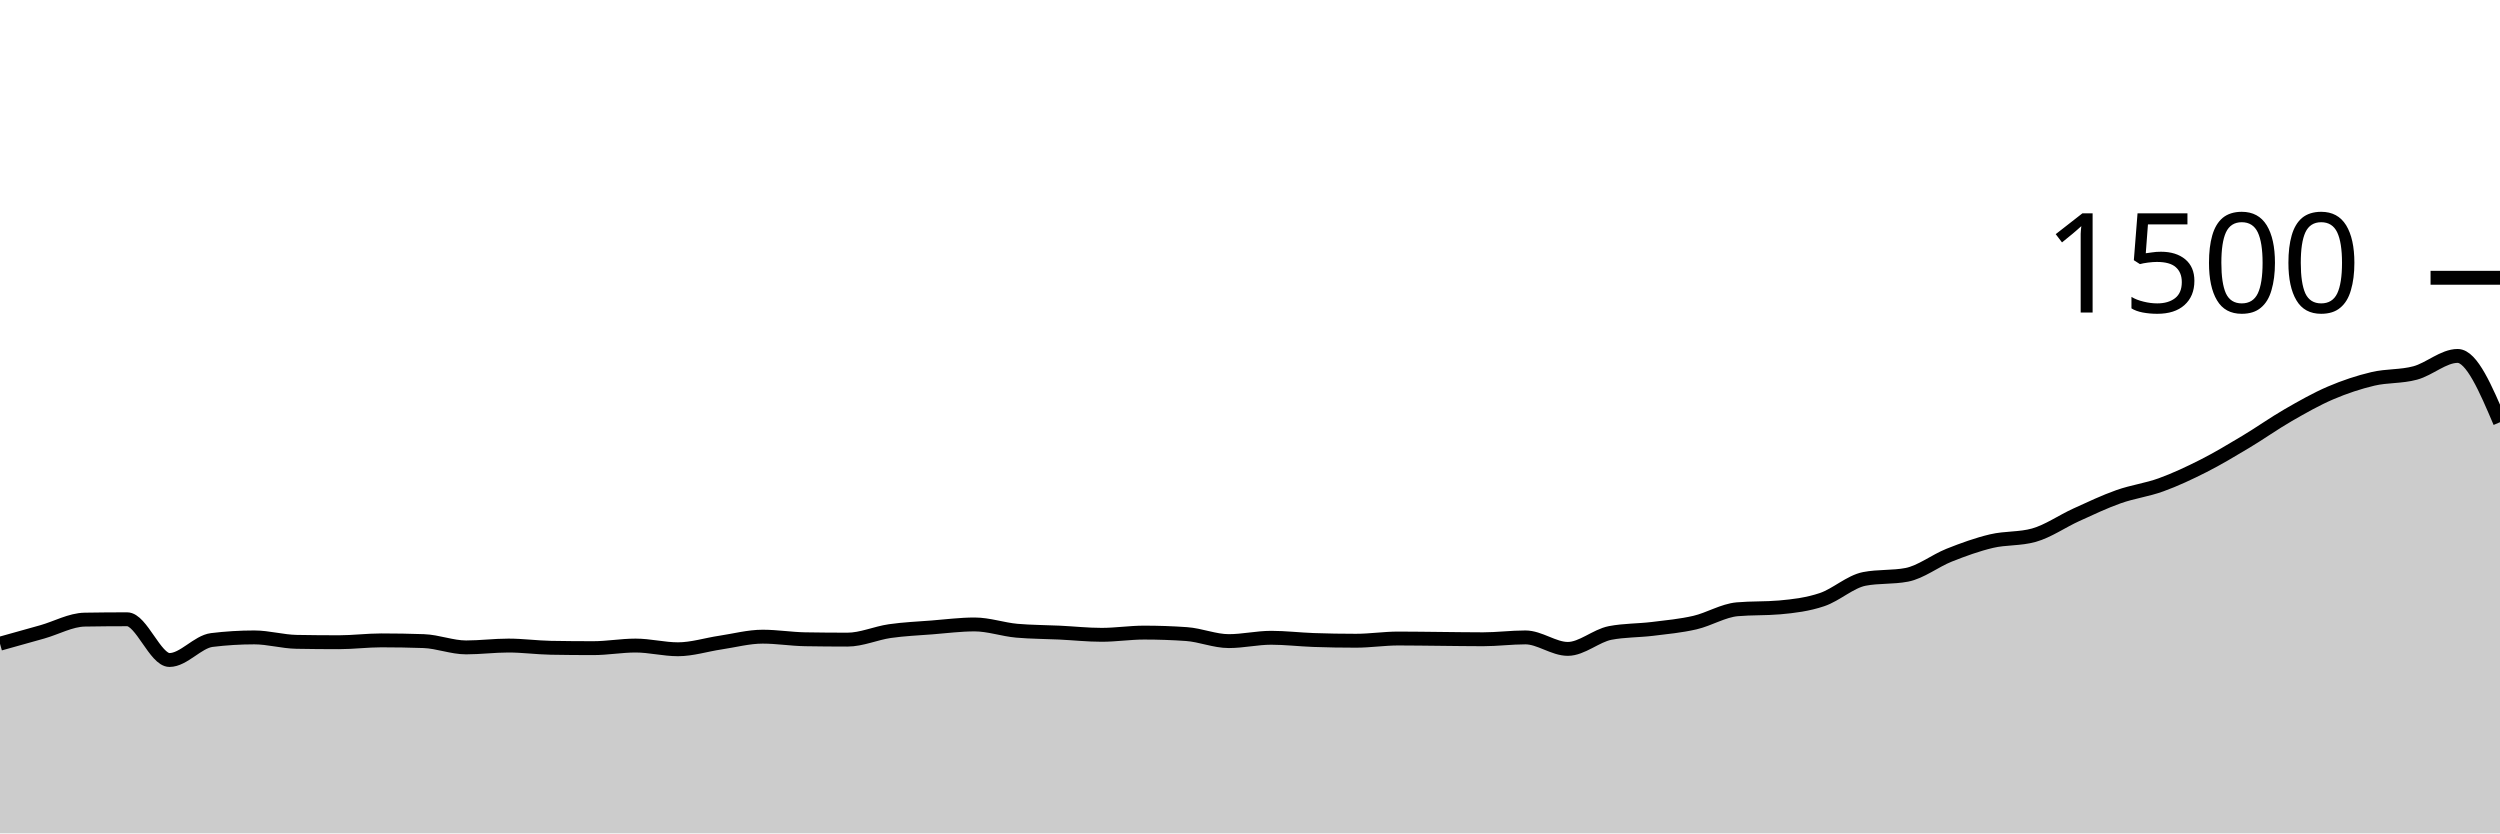
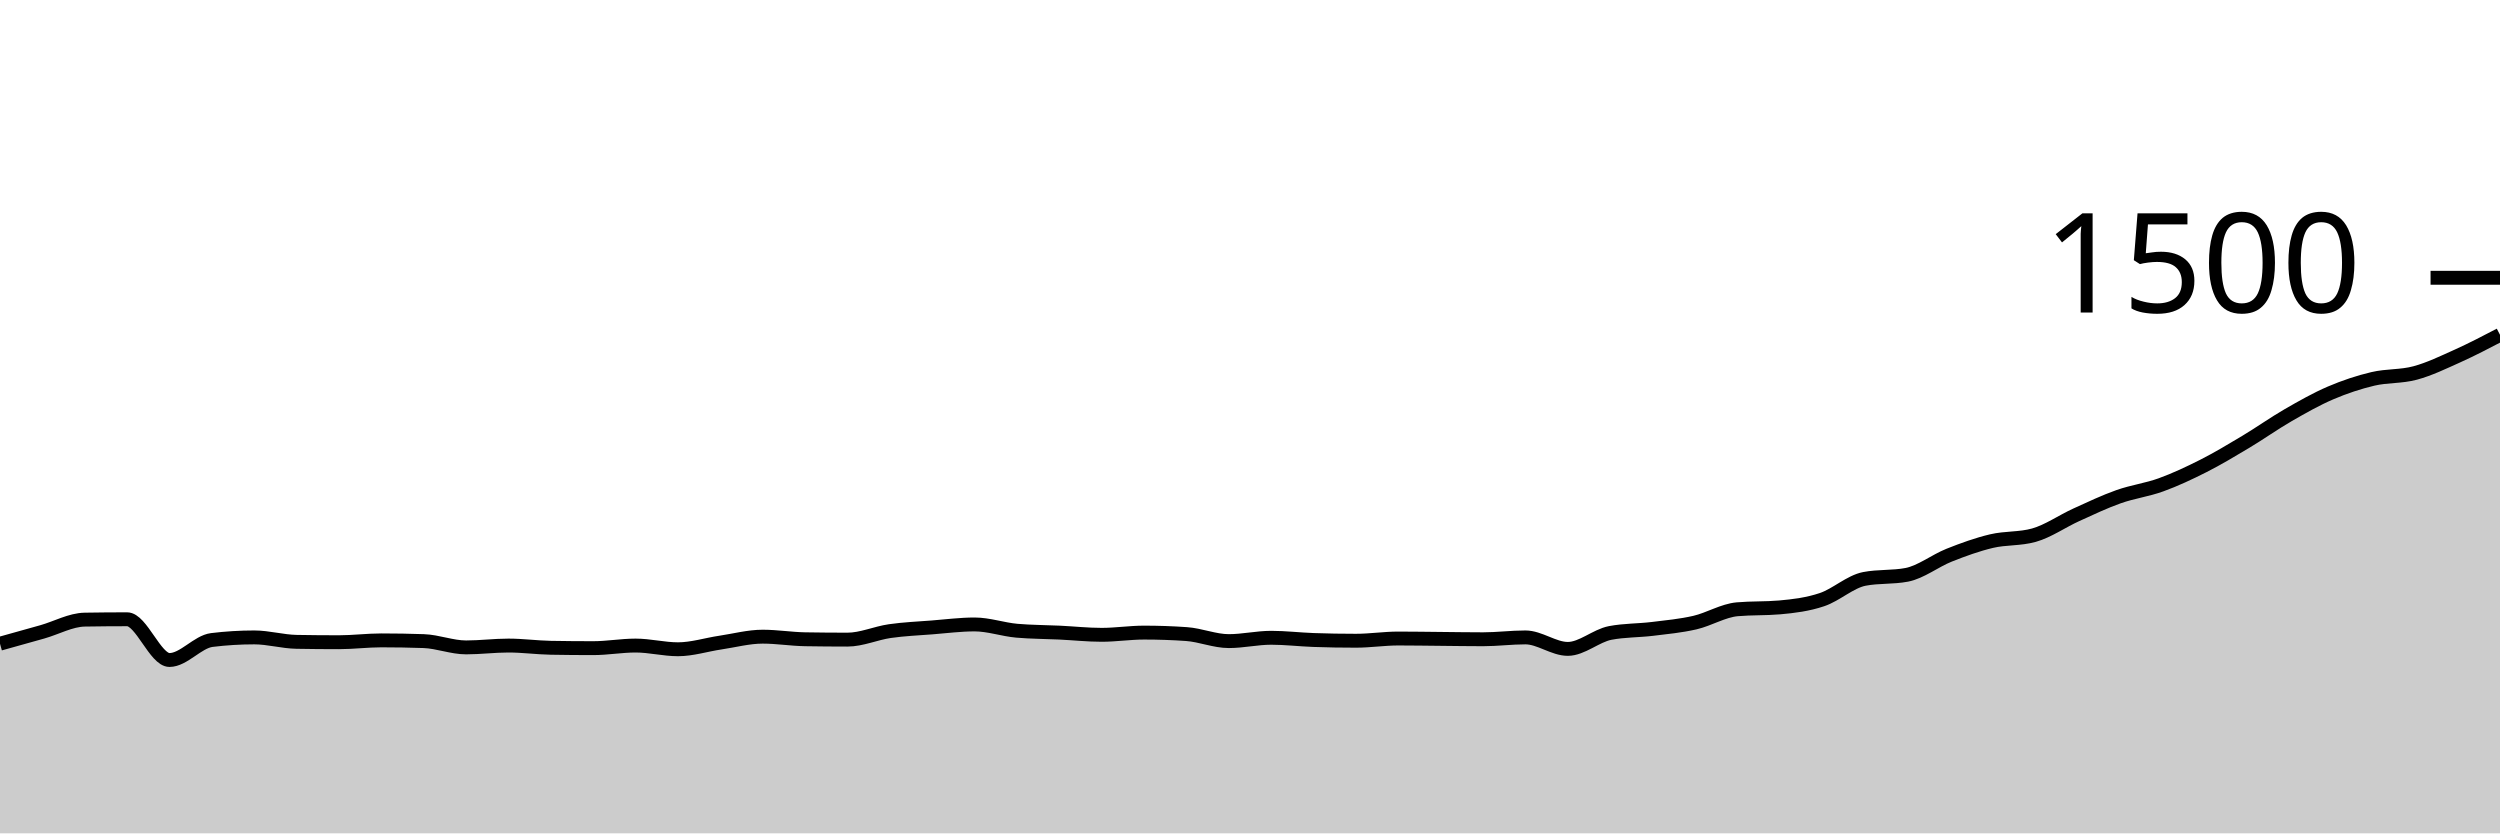
<svg xmlns="http://www.w3.org/2000/svg" viewBox="0 0 180 60">
  <g transform="translate(0,20)">
-     <path class="area" fill="rgba(0, 0, 0, 0.2)" d="M0,26.347C1.017,26.064,2.034,25.782,3.051,25.493C4.068,25.204,5.085,24.631,6.102,24.613C7.119,24.596,8.136,24.587,9.153,24.587C10.169,24.587,11.186,27.52,12.203,27.52C13.22,27.52,14.237,26.204,15.254,26.08C16.271,25.956,17.288,25.893,18.305,25.893C19.322,25.893,20.339,26.196,21.356,26.213C22.373,26.231,23.39,26.24,24.407,26.24C25.424,26.24,26.441,26.107,27.458,26.107C28.475,26.107,29.492,26.124,30.508,26.16C31.525,26.196,32.542,26.613,33.559,26.613C34.576,26.613,35.593,26.48,36.61,26.48C37.627,26.48,38.644,26.622,39.661,26.64C40.678,26.658,41.695,26.667,42.712,26.667C43.729,26.667,44.746,26.48,45.763,26.48C46.78,26.48,47.797,26.747,48.814,26.747C49.831,26.747,50.847,26.418,51.864,26.267C52.881,26.116,53.898,25.84,54.915,25.84C55.932,25.84,56.949,26.009,57.966,26.027C58.983,26.044,60,26.053,61.017,26.053C62.034,26.053,63.051,25.587,64.068,25.44C65.085,25.293,66.102,25.253,67.119,25.173C68.136,25.093,69.153,24.96,70.169,24.96C71.186,24.96,72.203,25.324,73.22,25.413C74.237,25.502,75.254,25.498,76.271,25.547C77.288,25.596,78.305,25.707,79.322,25.707C80.339,25.707,81.356,25.547,82.373,25.547C83.39,25.547,84.407,25.582,85.424,25.653C86.441,25.724,87.458,26.16,88.475,26.16C89.492,26.16,90.508,25.92,91.525,25.92C92.542,25.92,93.559,26.044,94.576,26.08C95.593,26.116,96.61,26.133,97.627,26.133C98.644,26.133,99.661,25.973,100.678,25.973C101.695,25.973,102.712,25.991,103.729,26C104.746,26.009,105.763,26.027,106.78,26.027C107.797,26.027,108.814,25.893,109.831,25.893C110.847,25.893,111.864,26.72,112.881,26.72C113.898,26.72,114.915,25.769,115.932,25.573C116.949,25.378,117.966,25.404,118.983,25.28C120,25.156,121.017,25.062,122.034,24.827C123.051,24.591,124.068,23.956,125.085,23.867C126.102,23.778,127.119,23.822,128.136,23.733C129.153,23.644,130.169,23.516,131.186,23.173C132.203,22.831,133.22,21.876,134.237,21.68C135.254,21.484,136.271,21.582,137.288,21.387C138.305,21.191,139.322,20.378,140.339,19.973C141.356,19.569,142.373,19.2,143.39,18.96C144.407,18.72,145.424,18.818,146.441,18.533C147.458,18.249,148.475,17.529,149.492,17.067C150.508,16.604,151.525,16.12,152.542,15.76C153.559,15.4,154.576,15.276,155.593,14.907C156.61,14.538,157.627,14.062,158.644,13.547C159.661,13.031,160.678,12.422,161.695,11.813C162.712,11.204,163.729,10.48,164.746,9.893C165.763,9.307,166.78,8.729,167.797,8.293C168.814,7.858,169.831,7.52,170.847,7.28C171.864,7.04,172.881,7.129,173.898,6.853C174.915,6.578,175.932,5.627,176.949,5.627C177.966,5.627,178.983,8.013,180,10.4L180,40C178.983,40,177.966,40,176.949,40C175.932,40,174.915,40,173.898,40C172.881,40,171.864,40,170.847,40C169.831,40,168.814,40,167.797,40C166.78,40,165.763,40,164.746,40C163.729,40,162.712,40,161.695,40C160.678,40,159.661,40,158.644,40C157.627,40,156.61,40,155.593,40C154.576,40,153.559,40,152.542,40C151.525,40,150.508,40,149.492,40C148.475,40,147.458,40,146.441,40C145.424,40,144.407,40,143.39,40C142.373,40,141.356,40,140.339,40C139.322,40,138.305,40,137.288,40C136.271,40,135.254,40,134.237,40C133.22,40,132.203,40,131.186,40C130.169,40,129.153,40,128.136,40C127.119,40,126.102,40,125.085,40C124.068,40,123.051,40,122.034,40C121.017,40,120,40,118.983,40C117.966,40,116.949,40,115.932,40C114.915,40,113.898,40,112.881,40C111.864,40,110.847,40,109.831,40C108.814,40,107.797,40,106.78,40C105.763,40,104.746,40,103.729,40C102.712,40,101.695,40,100.678,40C99.661,40,98.644,40,97.627,40C96.61,40,95.593,40,94.576,40C93.559,40,92.542,40,91.525,40C90.508,40,89.492,40,88.475,40C87.458,40,86.441,40,85.424,40C84.407,40,83.39,40,82.373,40C81.356,40,80.339,40,79.322,40C78.305,40,77.288,40,76.271,40C75.254,40,74.237,40,73.22,40C72.203,40,71.186,40,70.169,40C69.153,40,68.136,40,67.119,40C66.102,40,65.085,40,64.068,40C63.051,40,62.034,40,61.017,40C60,40,58.983,40,57.966,40C56.949,40,55.932,40,54.915,40C53.898,40,52.881,40,51.864,40C50.847,40,49.831,40,48.814,40C47.797,40,46.78,40,45.763,40C44.746,40,43.729,40,42.712,40C41.695,40,40.678,40,39.661,40C38.644,40,37.627,40,36.61,40C35.593,40,34.576,40,33.559,40C32.542,40,31.525,40,30.508,40C29.492,40,28.475,40,27.458,40C26.441,40,25.424,40,24.407,40C23.39,40,22.373,40,21.356,40C20.339,40,19.322,40,18.305,40C17.288,40,16.271,40,15.254,40C14.237,40,13.22,40,12.203,40C11.186,40,10.169,40,9.153,40C8.136,40,7.119,40,6.102,40C5.085,40,4.068,40,3.051,40C2.034,40,1.017,40,0,40Z" />
-     <path class="line" stroke="black" fill="none" d="M0,26.347C1.017,26.064,2.034,25.782,3.051,25.493C4.068,25.204,5.085,24.631,6.102,24.613C7.119,24.596,8.136,24.587,9.153,24.587C10.169,24.587,11.186,27.52,12.203,27.52C13.22,27.52,14.237,26.204,15.254,26.08C16.271,25.956,17.288,25.893,18.305,25.893C19.322,25.893,20.339,26.196,21.356,26.213C22.373,26.231,23.39,26.24,24.407,26.24C25.424,26.24,26.441,26.107,27.458,26.107C28.475,26.107,29.492,26.124,30.508,26.16C31.525,26.196,32.542,26.613,33.559,26.613C34.576,26.613,35.593,26.48,36.61,26.48C37.627,26.48,38.644,26.622,39.661,26.64C40.678,26.658,41.695,26.667,42.712,26.667C43.729,26.667,44.746,26.48,45.763,26.48C46.78,26.48,47.797,26.747,48.814,26.747C49.831,26.747,50.847,26.418,51.864,26.267C52.881,26.116,53.898,25.84,54.915,25.84C55.932,25.84,56.949,26.009,57.966,26.027C58.983,26.044,60,26.053,61.017,26.053C62.034,26.053,63.051,25.587,64.068,25.44C65.085,25.293,66.102,25.253,67.119,25.173C68.136,25.093,69.153,24.96,70.169,24.96C71.186,24.96,72.203,25.324,73.22,25.413C74.237,25.502,75.254,25.498,76.271,25.547C77.288,25.596,78.305,25.707,79.322,25.707C80.339,25.707,81.356,25.547,82.373,25.547C83.39,25.547,84.407,25.582,85.424,25.653C86.441,25.724,87.458,26.16,88.475,26.16C89.492,26.16,90.508,25.92,91.525,25.92C92.542,25.92,93.559,26.044,94.576,26.08C95.593,26.116,96.61,26.133,97.627,26.133C98.644,26.133,99.661,25.973,100.678,25.973C101.695,25.973,102.712,25.991,103.729,26C104.746,26.009,105.763,26.027,106.78,26.027C107.797,26.027,108.814,25.893,109.831,25.893C110.847,25.893,111.864,26.72,112.881,26.72C113.898,26.72,114.915,25.769,115.932,25.573C116.949,25.378,117.966,25.404,118.983,25.28C120,25.156,121.017,25.062,122.034,24.827C123.051,24.591,124.068,23.956,125.085,23.867C126.102,23.778,127.119,23.822,128.136,23.733C129.153,23.644,130.169,23.516,131.186,23.173C132.203,22.831,133.22,21.876,134.237,21.68C135.254,21.484,136.271,21.582,137.288,21.387C138.305,21.191,139.322,20.378,140.339,19.973C141.356,19.569,142.373,19.2,143.39,18.96C144.407,18.72,145.424,18.818,146.441,18.533C147.458,18.249,148.475,17.529,149.492,17.067C150.508,16.604,151.525,16.12,152.542,15.76C153.559,15.4,154.576,15.276,155.593,14.907C156.61,14.538,157.627,14.062,158.644,13.547C159.661,13.031,160.678,12.422,161.695,11.813C162.712,11.204,163.729,10.48,164.746,9.893C165.763,9.307,166.78,8.729,167.797,8.293C168.814,7.858,169.831,7.52,170.847,7.28C171.864,7.04,172.881,7.129,173.898,6.853C174.915,6.578,175.932,5.627,176.949,5.627C177.966,5.627,178.983,8.013,180,10.4" />
+     <path class="area" fill="rgba(0, 0, 0, 0.2)" d="M0,26.347C1.017,26.064,2.034,25.782,3.051,25.493C4.068,25.204,5.085,24.631,6.102,24.613C7.119,24.596,8.136,24.587,9.153,24.587C10.169,24.587,11.186,27.52,12.203,27.52C13.22,27.52,14.237,26.204,15.254,26.08C16.271,25.956,17.288,25.893,18.305,25.893C19.322,25.893,20.339,26.196,21.356,26.213C22.373,26.231,23.39,26.24,24.407,26.24C25.424,26.24,26.441,26.107,27.458,26.107C28.475,26.107,29.492,26.124,30.508,26.16C31.525,26.196,32.542,26.613,33.559,26.613C34.576,26.613,35.593,26.48,36.61,26.48C37.627,26.48,38.644,26.622,39.661,26.64C40.678,26.658,41.695,26.667,42.712,26.667C43.729,26.667,44.746,26.48,45.763,26.48C46.78,26.48,47.797,26.747,48.814,26.747C49.831,26.747,50.847,26.418,51.864,26.267C52.881,26.116,53.898,25.84,54.915,25.84C55.932,25.84,56.949,26.009,57.966,26.027C58.983,26.044,60,26.053,61.017,26.053C62.034,26.053,63.051,25.587,64.068,25.44C65.085,25.293,66.102,25.253,67.119,25.173C68.136,25.093,69.153,24.96,70.169,24.96C71.186,24.96,72.203,25.324,73.22,25.413C74.237,25.502,75.254,25.498,76.271,25.547C77.288,25.596,78.305,25.707,79.322,25.707C80.339,25.707,81.356,25.547,82.373,25.547C83.39,25.547,84.407,25.582,85.424,25.653C86.441,25.724,87.458,26.16,88.475,26.16C89.492,26.16,90.508,25.92,91.525,25.92C92.542,25.92,93.559,26.044,94.576,26.08C95.593,26.116,96.61,26.133,97.627,26.133C98.644,26.133,99.661,25.973,100.678,25.973C101.695,25.973,102.712,25.991,103.729,26C104.746,26.009,105.763,26.027,106.78,26.027C107.797,26.027,108.814,25.893,109.831,25.893C110.847,25.893,111.864,26.72,112.881,26.72C113.898,26.72,114.915,25.769,115.932,25.573C116.949,25.378,117.966,25.404,118.983,25.28C120,25.156,121.017,25.062,122.034,24.827C123.051,24.591,124.068,23.956,125.085,23.867C126.102,23.778,127.119,23.822,128.136,23.733C129.153,23.644,130.169,23.516,131.186,23.173C132.203,22.831,133.22,21.876,134.237,21.68C135.254,21.484,136.271,21.582,137.288,21.387C138.305,21.191,139.322,20.378,140.339,19.973C141.356,19.569,142.373,19.2,143.39,18.96C144.407,18.72,145.424,18.818,146.441,18.533C147.458,18.249,148.475,17.529,149.492,17.067C150.508,16.604,151.525,16.12,152.542,15.76C153.559,15.4,154.576,15.276,155.593,14.907C156.61,14.538,157.627,14.062,158.644,13.547C159.661,13.031,160.678,12.422,161.695,11.813C162.712,11.204,163.729,10.48,164.746,9.893C165.763,9.307,166.78,8.729,167.797,8.293C168.814,7.858,169.831,7.52,170.847,7.28C171.864,7.04,172.881,7.129,173.898,6.853C174.915,6.578,175.932,6.084,176.949,5.627C177.966,5.169,178.983,4.638,180,4.107L180,40C178.983,40,177.966,40,176.949,40C175.932,40,174.915,40,173.898,40C172.881,40,171.864,40,170.847,40C169.831,40,168.814,40,167.797,40C166.78,40,165.763,40,164.746,40C163.729,40,162.712,40,161.695,40C160.678,40,159.661,40,158.644,40C157.627,40,156.61,40,155.593,40C154.576,40,153.559,40,152.542,40C151.525,40,150.508,40,149.492,40C148.475,40,147.458,40,146.441,40C145.424,40,144.407,40,143.39,40C142.373,40,141.356,40,140.339,40C139.322,40,138.305,40,137.288,40C136.271,40,135.254,40,134.237,40C133.22,40,132.203,40,131.186,40C130.169,40,129.153,40,128.136,40C127.119,40,126.102,40,125.085,40C124.068,40,123.051,40,122.034,40C121.017,40,120,40,118.983,40C117.966,40,116.949,40,115.932,40C114.915,40,113.898,40,112.881,40C111.864,40,110.847,40,109.831,40C108.814,40,107.797,40,106.78,40C105.763,40,104.746,40,103.729,40C102.712,40,101.695,40,100.678,40C99.661,40,98.644,40,97.627,40C96.61,40,95.593,40,94.576,40C93.559,40,92.542,40,91.525,40C90.508,40,89.492,40,88.475,40C87.458,40,86.441,40,85.424,40C84.407,40,83.39,40,82.373,40C81.356,40,80.339,40,79.322,40C78.305,40,77.288,40,76.271,40C75.254,40,74.237,40,73.22,40C72.203,40,71.186,40,70.169,40C69.153,40,68.136,40,67.119,40C66.102,40,65.085,40,64.068,40C63.051,40,62.034,40,61.017,40C60,40,58.983,40,57.966,40C56.949,40,55.932,40,54.915,40C53.898,40,52.881,40,51.864,40C50.847,40,49.831,40,48.814,40C47.797,40,46.78,40,45.763,40C44.746,40,43.729,40,42.712,40C41.695,40,40.678,40,39.661,40C38.644,40,37.627,40,36.61,40C35.593,40,34.576,40,33.559,40C32.542,40,31.525,40,30.508,40C29.492,40,28.475,40,27.458,40C26.441,40,25.424,40,24.407,40C23.39,40,22.373,40,21.356,40C20.339,40,19.322,40,18.305,40C17.288,40,16.271,40,15.254,40C14.237,40,13.22,40,12.203,40C11.186,40,10.169,40,9.153,40C8.136,40,7.119,40,6.102,40C5.085,40,4.068,40,3.051,40C2.034,40,1.017,40,0,40Z" />
+     <path class="line" stroke="black" fill="none" d="M0,26.347C1.017,26.064,2.034,25.782,3.051,25.493C4.068,25.204,5.085,24.631,6.102,24.613C7.119,24.596,8.136,24.587,9.153,24.587C10.169,24.587,11.186,27.52,12.203,27.52C13.22,27.52,14.237,26.204,15.254,26.08C16.271,25.956,17.288,25.893,18.305,25.893C19.322,25.893,20.339,26.196,21.356,26.213C22.373,26.231,23.39,26.24,24.407,26.24C25.424,26.24,26.441,26.107,27.458,26.107C28.475,26.107,29.492,26.124,30.508,26.16C31.525,26.196,32.542,26.613,33.559,26.613C34.576,26.613,35.593,26.48,36.61,26.48C37.627,26.48,38.644,26.622,39.661,26.64C40.678,26.658,41.695,26.667,42.712,26.667C43.729,26.667,44.746,26.48,45.763,26.48C46.78,26.48,47.797,26.747,48.814,26.747C49.831,26.747,50.847,26.418,51.864,26.267C52.881,26.116,53.898,25.84,54.915,25.84C55.932,25.84,56.949,26.009,57.966,26.027C58.983,26.044,60,26.053,61.017,26.053C62.034,26.053,63.051,25.587,64.068,25.44C65.085,25.293,66.102,25.253,67.119,25.173C68.136,25.093,69.153,24.96,70.169,24.96C71.186,24.96,72.203,25.324,73.22,25.413C74.237,25.502,75.254,25.498,76.271,25.547C77.288,25.596,78.305,25.707,79.322,25.707C80.339,25.707,81.356,25.547,82.373,25.547C83.39,25.547,84.407,25.582,85.424,25.653C86.441,25.724,87.458,26.16,88.475,26.16C89.492,26.16,90.508,25.92,91.525,25.92C92.542,25.92,93.559,26.044,94.576,26.08C95.593,26.116,96.61,26.133,97.627,26.133C98.644,26.133,99.661,25.973,100.678,25.973C101.695,25.973,102.712,25.991,103.729,26C104.746,26.009,105.763,26.027,106.78,26.027C107.797,26.027,108.814,25.893,109.831,25.893C110.847,25.893,111.864,26.72,112.881,26.72C113.898,26.72,114.915,25.769,115.932,25.573C116.949,25.378,117.966,25.404,118.983,25.28C120,25.156,121.017,25.062,122.034,24.827C123.051,24.591,124.068,23.956,125.085,23.867C126.102,23.778,127.119,23.822,128.136,23.733C129.153,23.644,130.169,23.516,131.186,23.173C132.203,22.831,133.22,21.876,134.237,21.68C135.254,21.484,136.271,21.582,137.288,21.387C138.305,21.191,139.322,20.378,140.339,19.973C141.356,19.569,142.373,19.2,143.39,18.96C144.407,18.72,145.424,18.818,146.441,18.533C147.458,18.249,148.475,17.529,149.492,17.067C150.508,16.604,151.525,16.12,152.542,15.76C153.559,15.4,154.576,15.276,155.593,14.907C156.61,14.538,157.627,14.062,158.644,13.547C159.661,13.031,160.678,12.422,161.695,11.813C162.712,11.204,163.729,10.48,164.746,9.893C165.763,9.307,166.78,8.729,167.797,8.293C168.814,7.858,169.831,7.52,170.847,7.28C171.864,7.04,172.881,7.129,173.898,6.853C174.915,6.578,175.932,6.084,176.949,5.627C177.966,5.169,178.983,4.638,180,4.107" />
    <path class="axis-ceiling" stroke-width="1" stroke="black" fill="none" d="M175,0L180,0" />
    <text class="axis-ceiling-label" font-family="sans-serif" text-anchor="end" font-size="10px" x="170" y="2.5">1500</text>
  </g>
</svg>
